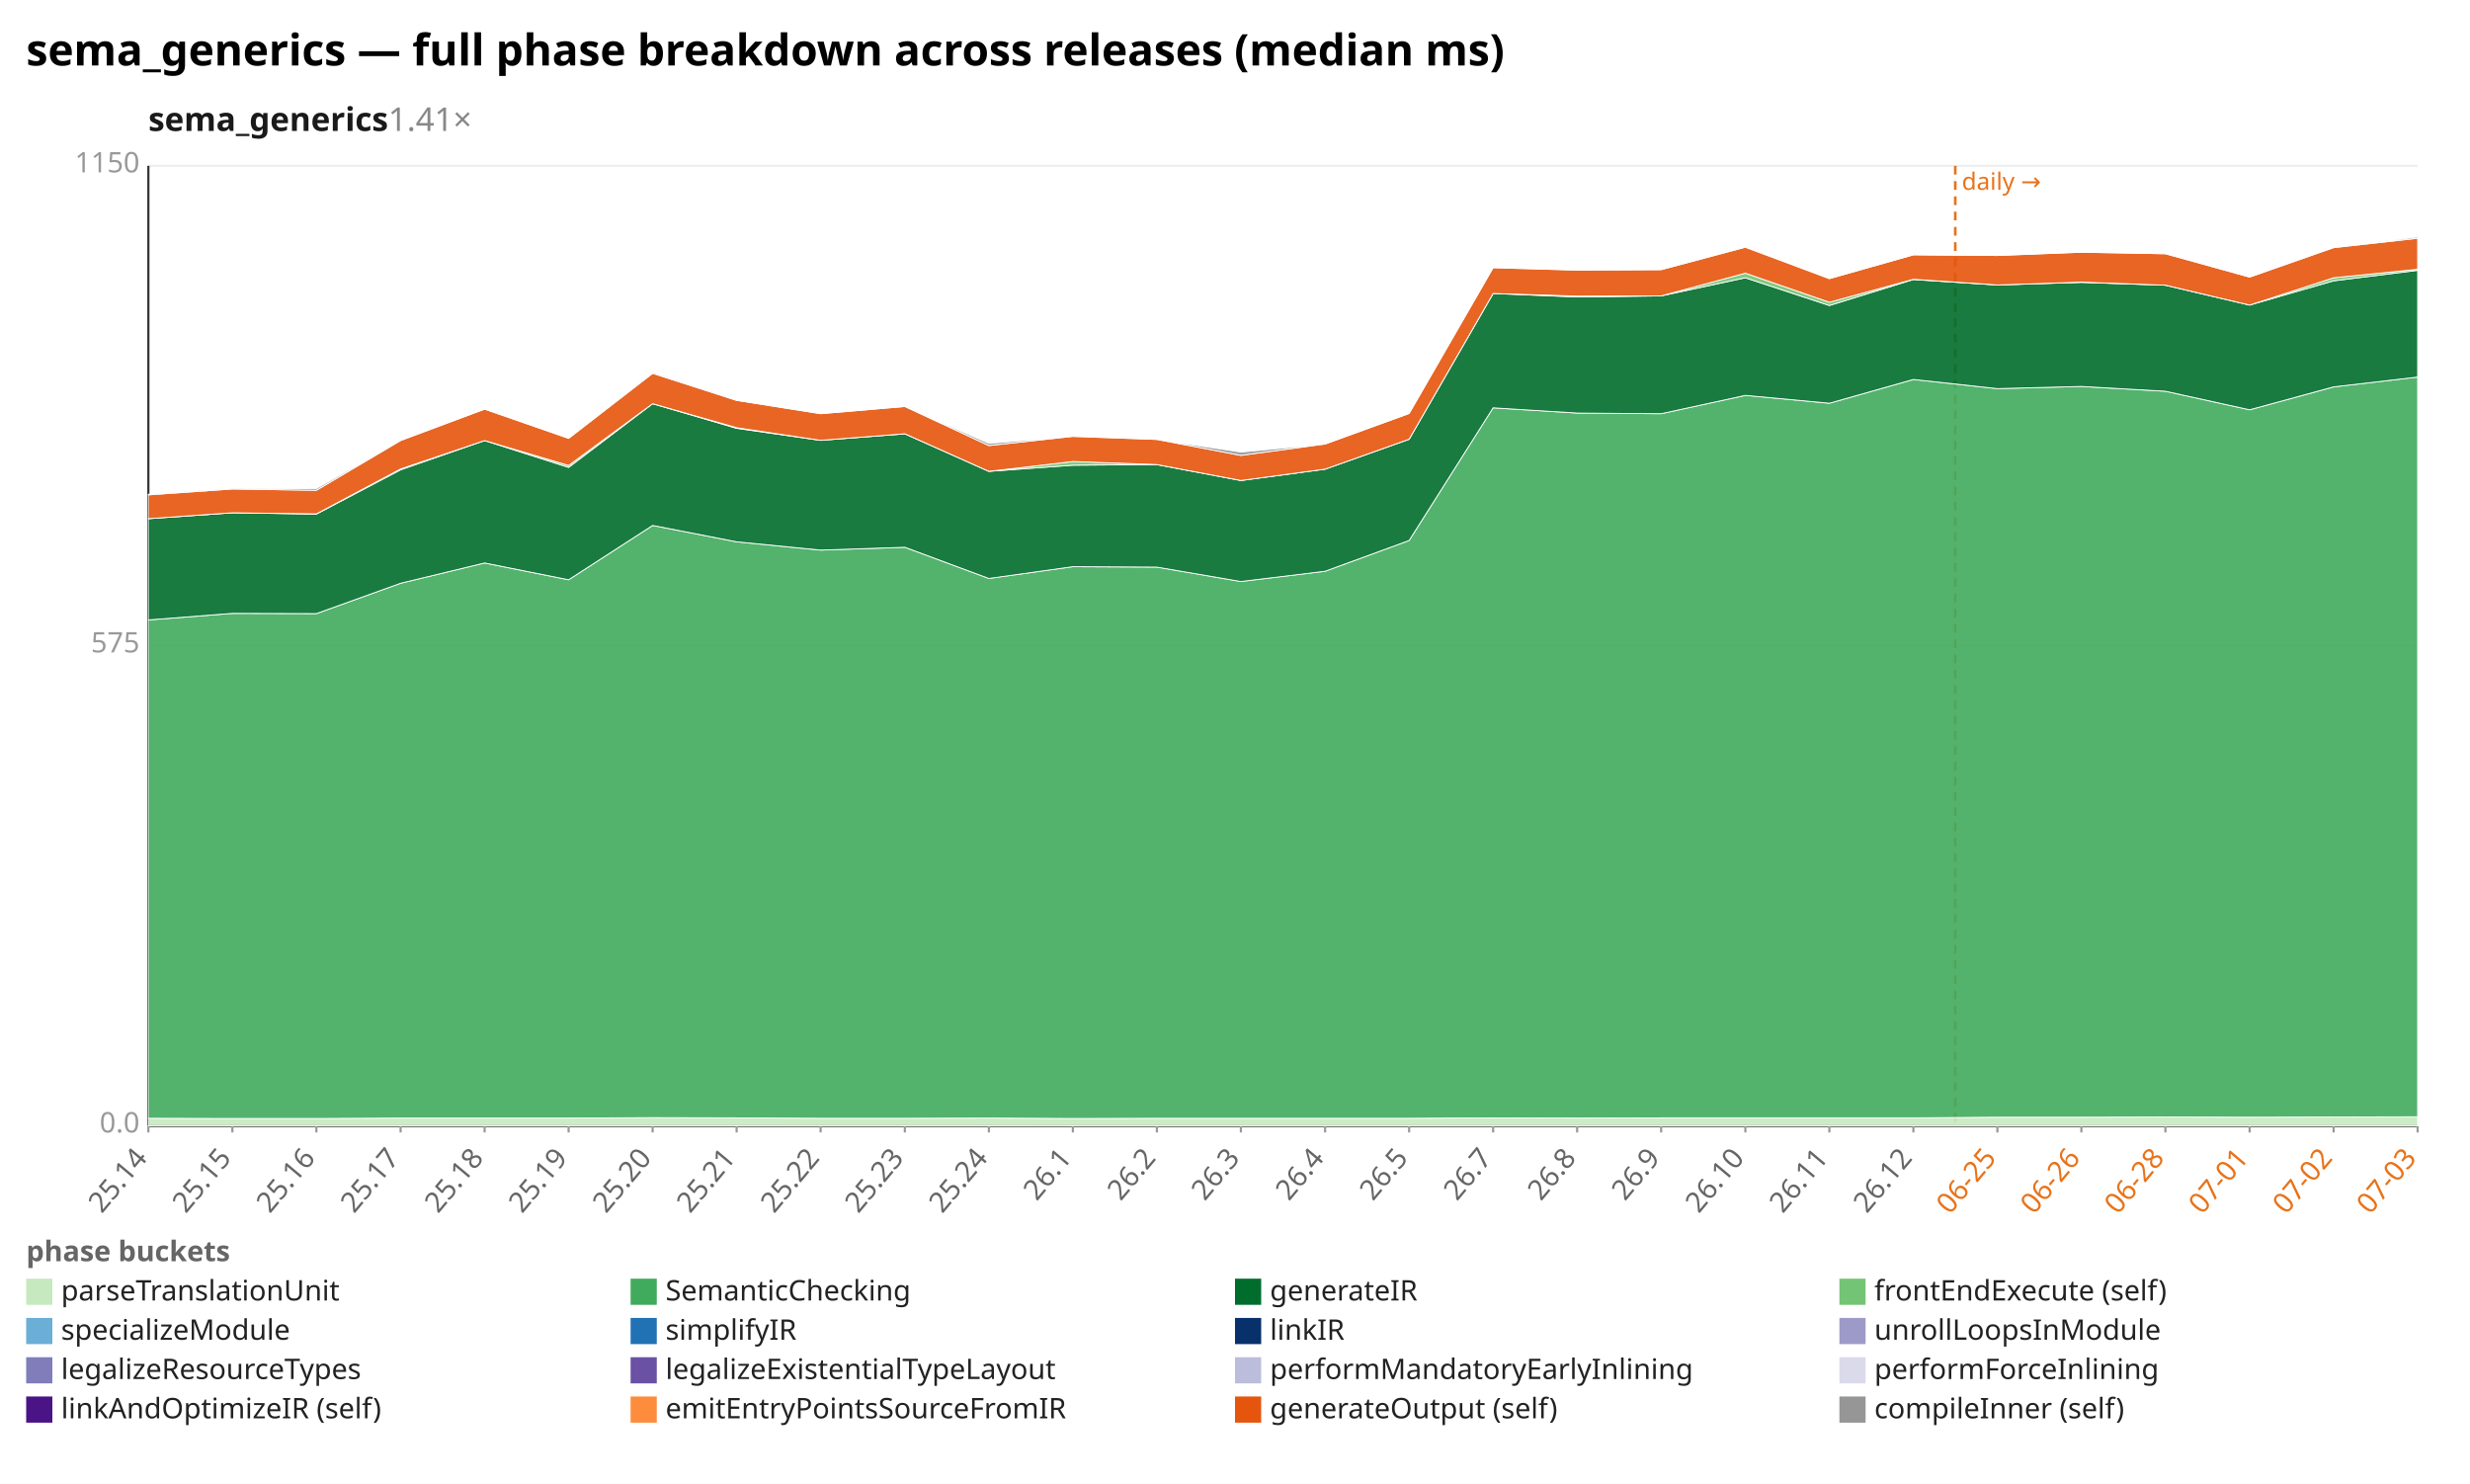
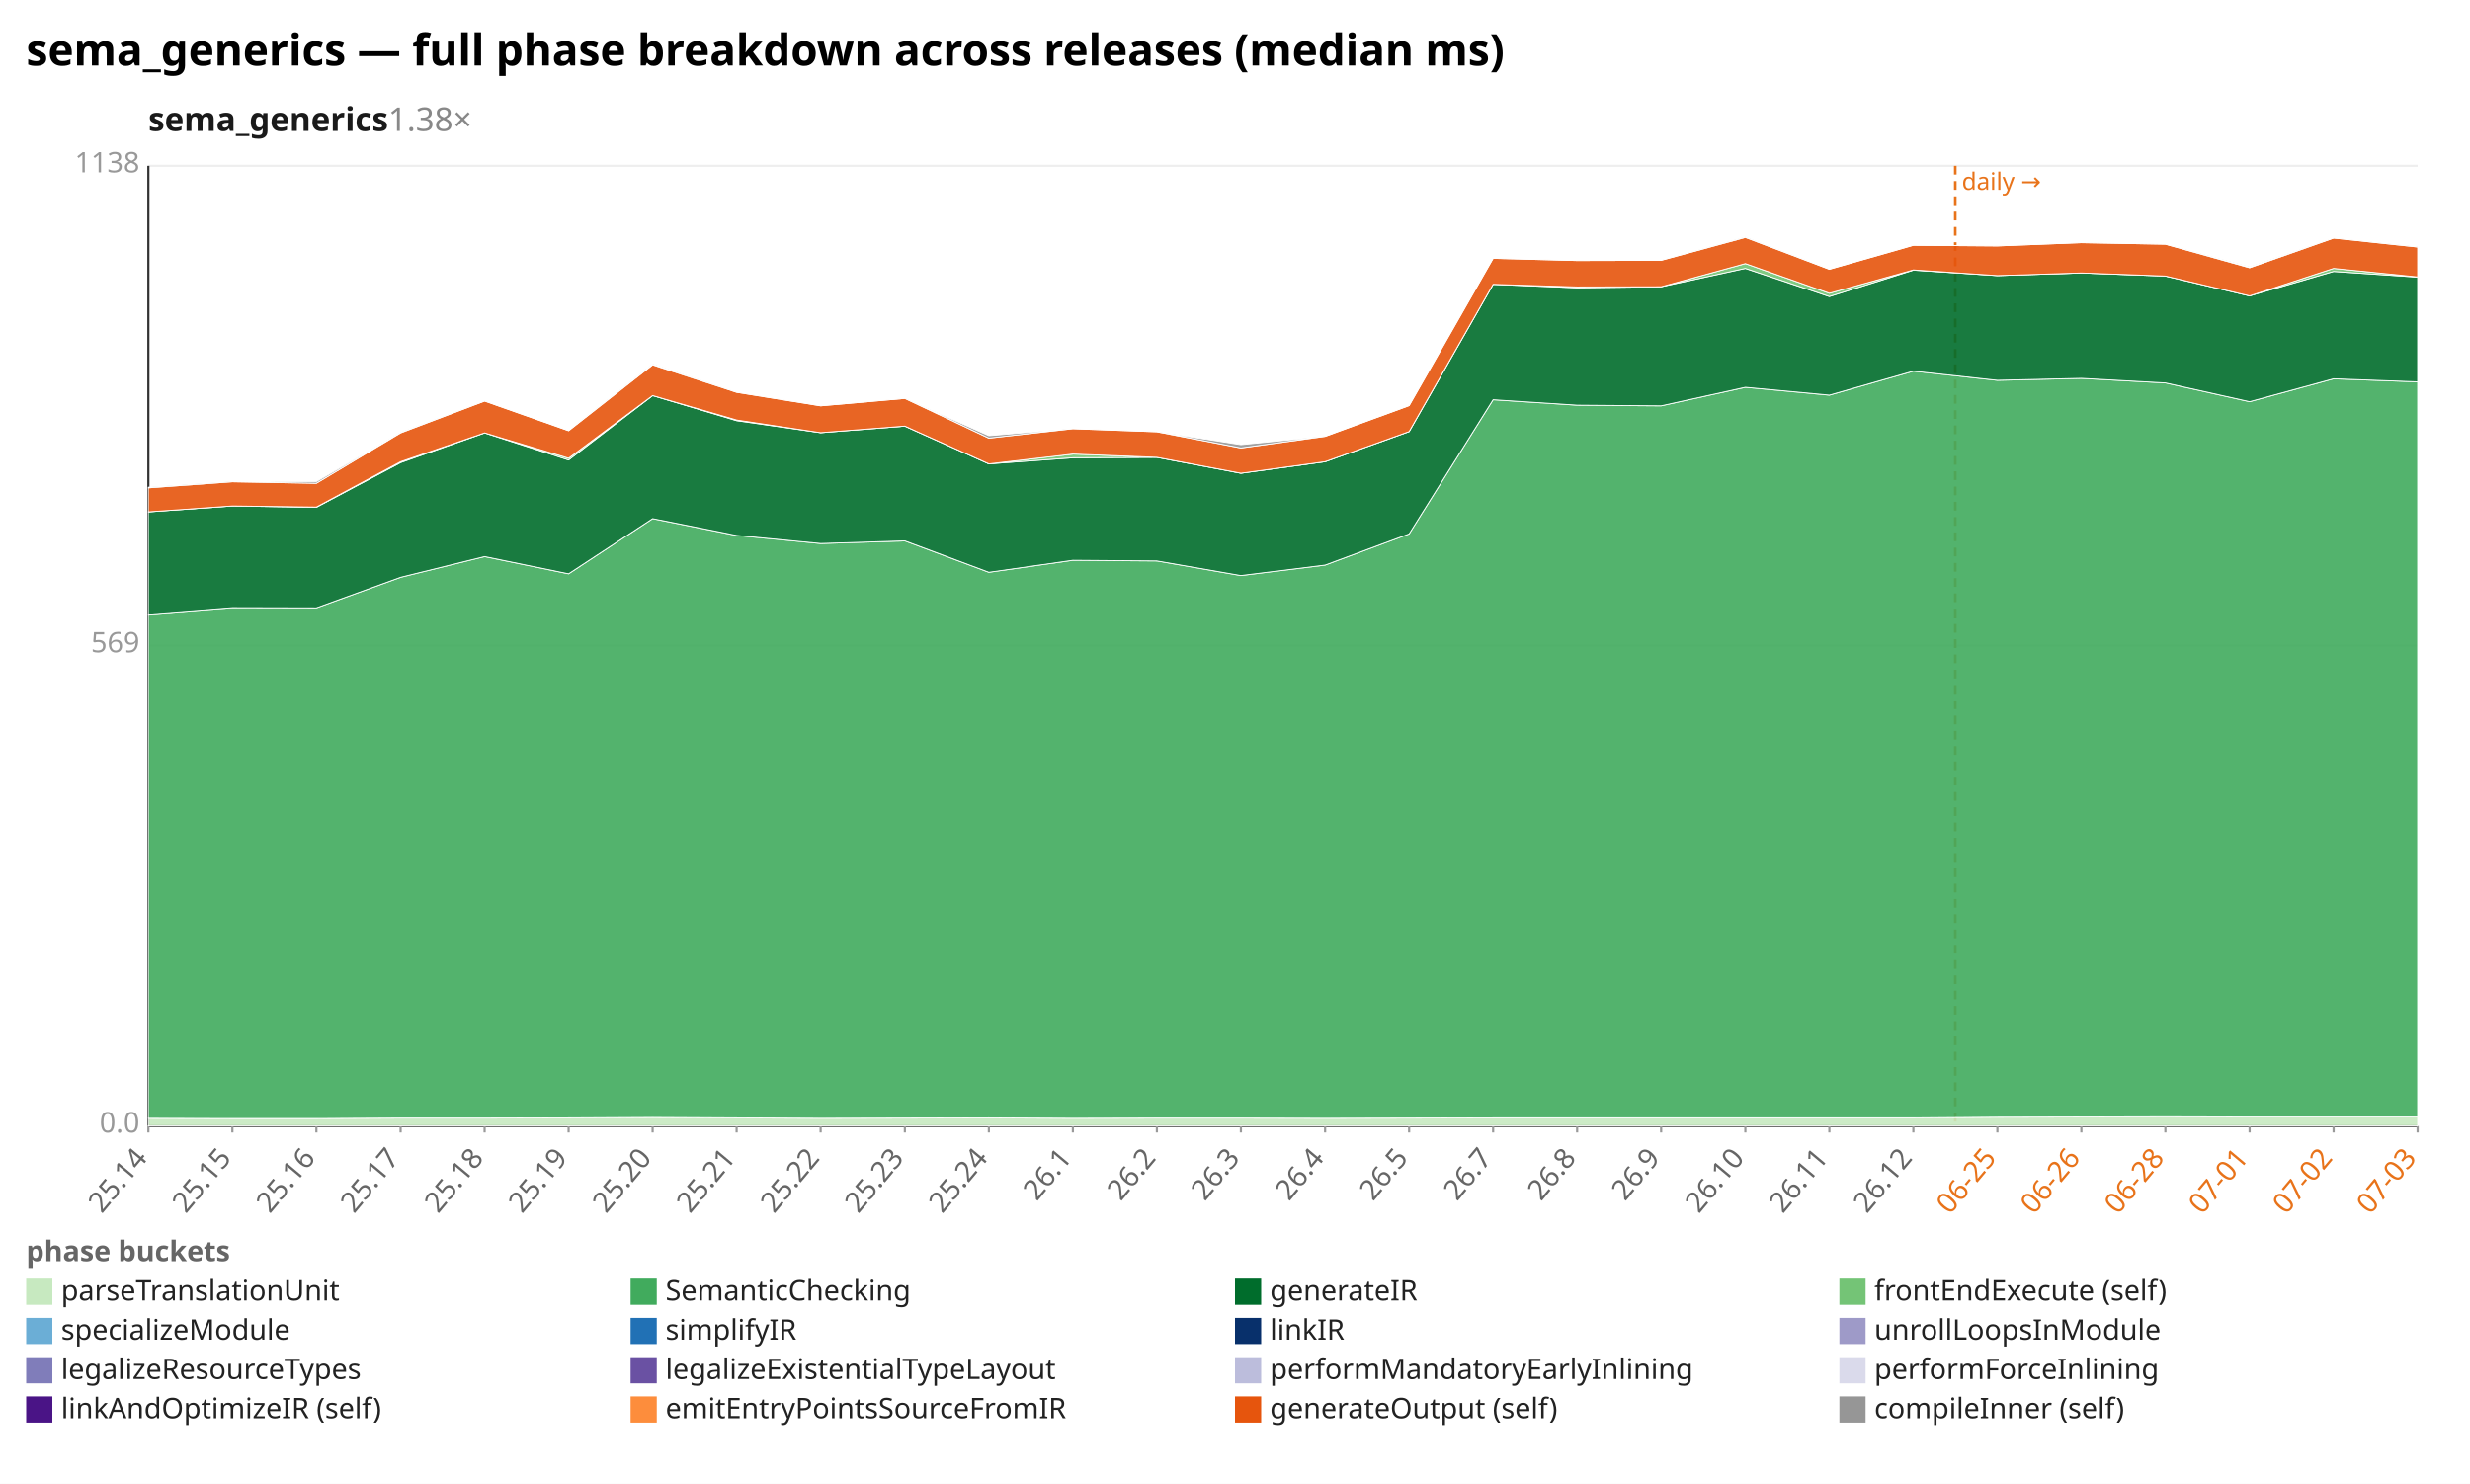
<svg xmlns="http://www.w3.org/2000/svg" width="1132" height="680" viewBox="0 0 1132 680" preserveAspectRatio="xMidYMid meet" font-family="sans-serif" font-size="13">
  <rect width="1132" height="680" fill="white" />
  <text x="12" y="30" font-size="20" font-weight="bold">sema_generics — full phase breakdown across releases (median ms)</text>
-   <text x="68" y="60" font-size="15" font-weight="600" fill="#1a1a1a">sema_generics<tspan fill="#888" font-weight="400" text-decoration="none">  1.41×</tspan>
+   <text x="68" y="60" font-size="15" font-weight="600" fill="#1a1a1a">sema_generics<tspan fill="#888" font-weight="400" text-decoration="none">  1.38×</tspan>
  </text>
  <line x1="68.0" y1="516.0" x2="1108.0" y2="516.0" stroke="#eee" />
  <text x="64.0" y="519.0" text-anchor="end" fill="#999">0.0</text>
  <line x1="68.0" y1="296.0" x2="1108.0" y2="296.0" stroke="#eee" />
-   <text x="64.0" y="299.0" text-anchor="end" fill="#999">575</text>
+   <text x="64.0" y="299.0" text-anchor="end" fill="#999">569</text>
  <line x1="68.0" y1="76.0" x2="1108.0" y2="76.0" stroke="#eee" />
-   <text x="64.0" y="79.0" text-anchor="end" fill="#999">1150</text>
+   <text x="64.0" y="79.0" text-anchor="end" fill="#999">1138</text>
  <line x1="68.0" y1="76.0" x2="68.0" y2="516.0" stroke="#333" />
  <line x1="68.0" y1="516.0" x2="1108.0" y2="516.0" stroke="#333" />
  <line x1="896.1" y1="76.0" x2="896.1" y2="516.0" stroke="#e8731a" stroke-width="1.2" stroke-dasharray="4 3" />
  <text x="899.1" y="87.0" fill="#e8731a" font-size="11">daily →</text>
  <line x1="68.0" y1="516.0" x2="68.0" y2="519.0" stroke="#999" />
  <text x="68.0" y="531.0" text-anchor="end" fill="#666" transform="rotate(-50 68.0 531.0)">25.14</text>
  <line x1="106.5" y1="516.0" x2="106.5" y2="519.0" stroke="#999" />
  <text x="106.5" y="531.0" text-anchor="end" fill="#666" transform="rotate(-50 106.5 531.0)">25.15</text>
  <line x1="145.0" y1="516.0" x2="145.0" y2="519.0" stroke="#999" />
  <text x="145.0" y="531.0" text-anchor="end" fill="#666" transform="rotate(-50 145.0 531.0)">25.16</text>
  <line x1="183.6" y1="516.0" x2="183.6" y2="519.0" stroke="#999" />
  <text x="183.6" y="531.0" text-anchor="end" fill="#666" transform="rotate(-50 183.6 531.0)">25.17</text>
  <line x1="222.1" y1="516.0" x2="222.1" y2="519.0" stroke="#999" />
  <text x="222.1" y="531.0" text-anchor="end" fill="#666" transform="rotate(-50 222.1 531.0)">25.18</text>
  <line x1="260.6" y1="516.0" x2="260.6" y2="519.0" stroke="#999" />
  <text x="260.6" y="531.0" text-anchor="end" fill="#666" transform="rotate(-50 260.6 531.0)">25.19</text>
  <line x1="299.1" y1="516.0" x2="299.1" y2="519.0" stroke="#999" />
  <text x="299.1" y="531.0" text-anchor="end" fill="#666" transform="rotate(-50 299.1 531.0)">25.20</text>
  <line x1="337.6" y1="516.0" x2="337.6" y2="519.0" stroke="#999" />
  <text x="337.6" y="531.0" text-anchor="end" fill="#666" transform="rotate(-50 337.6 531.0)">25.21</text>
  <line x1="376.1" y1="516.0" x2="376.1" y2="519.0" stroke="#999" />
  <text x="376.1" y="531.0" text-anchor="end" fill="#666" transform="rotate(-50 376.1 531.0)">25.22</text>
  <line x1="414.7" y1="516.0" x2="414.7" y2="519.0" stroke="#999" />
  <text x="414.7" y="531.0" text-anchor="end" fill="#666" transform="rotate(-50 414.7 531.0)">25.23</text>
  <line x1="453.2" y1="516.0" x2="453.2" y2="519.0" stroke="#999" />
  <text x="453.2" y="531.0" text-anchor="end" fill="#666" transform="rotate(-50 453.2 531.0)">25.24</text>
  <line x1="491.7" y1="516.0" x2="491.7" y2="519.0" stroke="#999" />
  <text x="491.7" y="531.0" text-anchor="end" fill="#666" transform="rotate(-50 491.7 531.0)">26.1</text>
  <line x1="530.2" y1="516.0" x2="530.2" y2="519.0" stroke="#999" />
  <text x="530.2" y="531.0" text-anchor="end" fill="#666" transform="rotate(-50 530.2 531.0)">26.2</text>
  <line x1="568.7" y1="516.0" x2="568.7" y2="519.0" stroke="#999" />
  <text x="568.7" y="531.0" text-anchor="end" fill="#666" transform="rotate(-50 568.7 531.0)">26.3</text>
  <line x1="607.3" y1="516.0" x2="607.3" y2="519.0" stroke="#999" />
  <text x="607.3" y="531.0" text-anchor="end" fill="#666" transform="rotate(-50 607.3 531.0)">26.4</text>
  <line x1="645.8" y1="516.0" x2="645.8" y2="519.0" stroke="#999" />
  <text x="645.8" y="531.0" text-anchor="end" fill="#666" transform="rotate(-50 645.8 531.0)">26.5</text>
  <line x1="684.3" y1="516.0" x2="684.3" y2="519.0" stroke="#999" />
  <text x="684.3" y="531.0" text-anchor="end" fill="#666" transform="rotate(-50 684.3 531.0)">26.7</text>
  <line x1="722.8" y1="516.0" x2="722.8" y2="519.0" stroke="#999" />
  <text x="722.8" y="531.0" text-anchor="end" fill="#666" transform="rotate(-50 722.8 531.0)">26.8</text>
  <line x1="761.3" y1="516.0" x2="761.3" y2="519.0" stroke="#999" />
  <text x="761.3" y="531.0" text-anchor="end" fill="#666" transform="rotate(-50 761.3 531.0)">26.9</text>
  <line x1="799.9" y1="516.0" x2="799.9" y2="519.0" stroke="#999" />
  <text x="799.9" y="531.0" text-anchor="end" fill="#666" transform="rotate(-50 799.9 531.0)">26.10</text>
  <line x1="838.4" y1="516.0" x2="838.4" y2="519.0" stroke="#999" />
  <text x="838.4" y="531.0" text-anchor="end" fill="#666" transform="rotate(-50 838.4 531.0)">26.11</text>
  <line x1="876.9" y1="516.0" x2="876.9" y2="519.0" stroke="#999" />
  <text x="876.9" y="531.0" text-anchor="end" fill="#666" transform="rotate(-50 876.9 531.0)">26.12</text>
  <line x1="915.4" y1="516.0" x2="915.4" y2="519.0" stroke="#999" />
  <text x="915.4" y="531.0" text-anchor="end" fill="#e8731a" transform="rotate(-50 915.4 531.0)">06-25</text>
  <line x1="953.9" y1="516.0" x2="953.9" y2="519.0" stroke="#999" />
  <text x="953.9" y="531.0" text-anchor="end" fill="#e8731a" transform="rotate(-50 953.9 531.0)">06-26</text>
  <line x1="992.4" y1="516.0" x2="992.4" y2="519.0" stroke="#999" />
  <text x="992.4" y="531.0" text-anchor="end" fill="#e8731a" transform="rotate(-50 992.4 531.0)">06-28</text>
  <line x1="1031.0" y1="516.0" x2="1031.0" y2="519.0" stroke="#999" />
  <text x="1031.0" y="531.0" text-anchor="end" fill="#e8731a" transform="rotate(-50 1031.0 531.0)">07-01</text>
  <line x1="1069.5" y1="516.0" x2="1069.5" y2="519.0" stroke="#999" />
  <text x="1069.5" y="531.0" text-anchor="end" fill="#e8731a" transform="rotate(-50 1069.5 531.0)">07-02</text>
  <line x1="1108.0" y1="516.0" x2="1108.0" y2="519.0" stroke="#999" />
  <text x="1108.0" y="531.0" text-anchor="end" fill="#e8731a" transform="rotate(-50 1108.0 531.0)">07-03</text>
-   <polygon points="68.0,512.5 106.5,512.6 145.0,512.6 183.6,512.4 222.1,512.4 260.6,512.4 299.1,512.2 337.6,512.3 376.1,512.5 414.7,512.5 453.2,512.4 491.7,512.6 530.2,512.5 568.7,512.5 607.3,512.5 645.8,512.5 684.3,512.3 722.8,512.4 761.3,512.3 799.9,512.3 838.4,512.3 876.9,512.3 915.4,512.0 953.9,512.0 992.4,511.9 1031.0,512.0 1069.5,511.9 1108.0,511.8 1108.0,516.0 1069.5,516.0 1031.0,516.0 992.4,516.0 953.9,516.0 915.4,516.0 876.9,516.0 838.4,516.0 799.9,516.0 761.3,516.0 722.8,516.0 684.3,516.0 645.8,516.0 607.3,516.0 568.7,516.0 530.2,516.0 491.7,516.0 453.2,516.0 414.7,516.0 376.1,516.0 337.6,516.0 299.1,516.0 260.6,516.0 222.1,516.0 183.6,516.0 145.0,516.0 106.5,516.0 68.0,516.0" fill="#c7e9c0" fill-opacity="0.9" stroke="#fff" stroke-width="0.4" />
-   <polygon points="68.0,284.1 106.5,281.1 145.0,281.2 183.6,267.3 222.1,258.0 260.6,265.7 299.1,240.8 337.6,248.3 376.1,252.1 414.7,250.8 453.2,265.1 491.7,259.7 530.2,259.9 568.7,266.5 607.3,261.8 645.8,247.7 684.3,186.9 722.8,189.3 761.3,189.6 799.9,181.2 838.4,184.8 876.9,173.9 915.4,178.1 953.9,177.1 992.4,179.3 1031.0,187.8 1069.5,177.3 1108.0,172.8 1108.0,511.8 1069.5,511.9 1031.0,512.0 992.4,511.9 953.9,512.0 915.4,512.0 876.9,512.3 838.4,512.3 799.9,512.3 761.3,512.3 722.8,512.4 684.3,512.3 645.8,512.5 607.3,512.5 568.7,512.5 530.2,512.5 491.7,512.6 453.2,512.4 414.7,512.5 376.1,512.5 337.6,512.3 299.1,512.2 260.6,512.4 222.1,512.4 183.6,512.4 145.0,512.6 106.5,512.6 68.0,512.5" fill="#41ab5d" fill-opacity="0.9" stroke="#fff" stroke-width="0.4" />
-   <polygon points="68.0,237.7 106.5,235.0 145.0,235.6 183.6,215.3 222.1,201.9 260.6,214.2 299.1,185.0 337.6,196.3 376.1,201.8 414.7,198.8 453.2,216.0 491.7,213.2 530.2,212.9 568.7,220.2 607.3,215.0 645.8,201.3 684.3,134.5 722.8,136.1 761.3,135.6 799.9,127.3 838.4,140.0 876.9,128.1 915.4,130.6 953.9,129.4 992.4,130.7 1031.0,139.8 1069.5,128.7 1108.0,123.9 1108.0,172.8 1069.5,177.3 1031.0,187.8 992.4,179.3 953.9,177.1 915.4,178.1 876.9,173.9 838.4,184.8 799.9,181.2 761.3,189.6 722.8,189.3 684.3,186.9 645.8,247.7 607.3,261.8 568.7,266.5 530.2,259.9 491.7,259.7 453.2,265.1 414.7,250.8 376.1,252.1 337.6,248.3 299.1,240.8 260.6,265.7 222.1,258.0 183.6,267.3 145.0,281.2 106.5,281.1 68.0,284.1" fill="#006d2c" fill-opacity="0.9" stroke="#fff" stroke-width="0.4" />
-   <polygon points="68.0,237.7 106.5,235.0 145.0,235.5 183.6,214.9 222.1,201.9 260.6,213.3 299.1,185.0 337.6,196.0 376.1,201.8 414.7,198.8 453.2,216.0 491.7,211.5 530.2,212.9 568.7,220.2 607.3,215.0 645.8,201.3 684.3,134.5 722.8,135.7 761.3,135.6 799.9,125.2 838.4,138.5 876.9,128.0 915.4,130.6 953.9,129.3 992.4,130.7 1031.0,139.8 1069.5,127.3 1108.0,123.4 1108.0,123.9 1069.5,128.7 1031.0,139.8 992.4,130.7 953.9,129.4 915.4,130.6 876.9,128.1 838.4,140.0 799.9,127.3 761.3,135.6 722.8,136.1 684.3,134.5 645.8,201.3 607.3,215.0 568.7,220.2 530.2,212.9 491.7,213.2 453.2,216.0 414.7,198.8 376.1,201.8 337.6,196.3 299.1,185.0 260.6,214.2 222.1,201.9 183.6,215.3 145.0,235.6 106.5,235.0 68.0,237.7" fill="#74c476" fill-opacity="0.9" stroke="#fff" stroke-width="0.4" />
-   <polygon points="68.0,226.8 106.5,224.1 145.0,224.7 183.6,201.9 222.1,187.5 260.6,200.9 299.1,171.1 337.6,183.5 376.1,189.6 414.7,186.3 453.2,204.2 491.7,200.0 530.2,201.4 568.7,208.7 607.3,203.5 645.8,189.5 684.3,122.7 722.8,123.8 761.3,123.6 799.9,113.3 838.4,127.7 876.9,116.8 915.4,117.1 953.9,115.6 992.4,116.3 1031.0,127.0 1069.5,113.5 1108.0,109.2 1108.0,123.4 1069.5,127.3 1031.0,139.8 992.4,130.7 953.9,129.3 915.4,130.6 876.9,128.0 838.4,138.5 799.9,125.2 761.3,135.6 722.8,135.7 684.3,134.5 645.8,201.3 607.3,215.0 568.7,220.2 530.2,212.9 491.7,211.5 453.2,216.0 414.7,198.8 376.1,201.8 337.6,196.0 299.1,185.0 260.6,213.3 222.1,201.9 183.6,214.9 145.0,235.5 106.5,235.0 68.0,237.7" fill="#e6550d" fill-opacity="0.9" stroke="#fff" stroke-width="0.4" />
-   <polygon points="68.0,226.5 106.5,224.0 145.0,223.9 183.6,201.7 222.1,187.5 260.6,200.9 299.1,170.6 337.6,183.5 376.1,189.6 414.7,186.3 453.2,203.2 491.7,200.0 530.2,201.4 568.7,207.2 607.3,203.5 645.8,189.5 684.3,122.7 722.8,123.8 761.3,123.6 799.9,113.0 838.4,127.7 876.9,116.8 915.4,117.1 953.9,115.6 992.4,116.3 1031.0,126.6 1069.5,113.5 1108.0,108.6 1108.0,109.2 1069.5,113.5 1031.0,127.0 992.4,116.3 953.9,115.6 915.4,117.1 876.9,116.8 838.4,127.7 799.9,113.3 761.3,123.6 722.8,123.8 684.3,122.7 645.8,189.5 607.3,203.5 568.7,208.7 530.2,201.4 491.7,200.0 453.2,204.2 414.7,186.3 376.1,189.6 337.6,183.5 299.1,171.1 260.6,200.9 222.1,187.5 183.6,201.9 145.0,224.7 106.5,224.1 68.0,226.8" fill="#969696" fill-opacity="0.9" stroke="#fff" stroke-width="0.4" />
+   <polygon points="68.0,512.5 106.5,512.6 145.0,512.6 183.6,512.4 222.1,512.4 260.6,512.3 299.1,512.1 337.6,512.3 376.1,512.5 414.7,512.4 453.2,512.3 491.7,512.5 530.2,512.4 568.7,512.4 607.3,512.5 645.8,512.4 684.3,512.3 722.8,512.3 761.3,512.3 799.9,512.3 838.4,512.3 876.9,512.3 915.4,512.0 953.9,511.9 992.4,511.8 1031.0,511.9 1069.5,511.9 1108.0,511.9 1108.0,516.0 1069.5,516.0 1031.0,516.0 992.4,516.0 953.9,516.0 915.4,516.0 876.9,516.0 838.4,516.0 799.9,516.0 761.3,516.0 722.8,516.0 684.3,516.0 645.8,516.0 607.3,516.0 568.7,516.0 530.2,516.0 491.7,516.0 453.2,516.0 414.7,516.0 376.1,516.0 337.6,516.0 299.1,516.0 260.6,516.0 222.1,516.0 183.6,516.0 145.0,516.0 106.5,516.0 68.0,516.0" fill="#c7e9c0" fill-opacity="0.9" stroke="#fff" stroke-width="0.4" />
+   <polygon points="68.0,281.5 106.5,278.5 145.0,278.6 183.6,264.6 222.1,255.1 260.6,263.0 299.1,237.7 337.6,245.4 376.1,249.1 414.7,247.9 453.2,262.3 491.7,256.8 530.2,257.1 568.7,263.8 607.3,259.0 645.8,244.7 684.3,183.2 722.8,185.7 761.3,186.0 799.9,177.5 838.4,181.1 876.9,170.1 915.4,174.3 953.9,173.4 992.4,175.5 1031.0,184.1 1069.5,173.6 1108.0,175.0 1108.0,511.9 1069.5,511.9 1031.0,511.9 992.4,511.8 953.9,511.9 915.4,512.0 876.9,512.3 838.4,512.3 799.9,512.3 761.3,512.3 722.8,512.3 684.3,512.3 645.8,512.4 607.3,512.5 568.7,512.4 530.2,512.4 491.7,512.5 453.2,512.3 414.7,512.4 376.1,512.5 337.6,512.3 299.1,512.1 260.6,512.3 222.1,512.4 183.6,512.4 145.0,512.6 106.5,512.6 68.0,512.5" fill="#41ab5d" fill-opacity="0.9" stroke="#fff" stroke-width="0.4" />
+   <polygon points="68.0,234.6 106.5,231.9 145.0,232.5 183.6,212.0 222.1,198.4 260.6,210.8 299.1,181.3 337.6,192.8 376.1,198.3 414.7,195.3 453.2,212.6 491.7,209.8 530.2,209.6 568.7,216.9 607.3,211.6 645.8,197.8 684.3,130.3 722.8,131.9 761.3,131.4 799.9,123.0 838.4,135.9 876.9,123.8 915.4,126.3 953.9,125.1 992.4,126.5 1031.0,135.6 1069.5,124.4 1108.0,127.0 1108.0,175.0 1069.5,173.6 1031.0,184.1 992.4,175.5 953.9,173.4 915.4,174.3 876.9,170.1 838.4,181.1 799.9,177.5 761.3,186.0 722.8,185.7 684.3,183.2 645.8,244.7 607.3,259.0 568.7,263.8 530.2,257.1 491.7,256.8 453.2,262.3 414.7,247.9 376.1,249.1 337.6,245.4 299.1,237.7 260.6,263.0 222.1,255.1 183.6,264.6 145.0,278.6 106.5,278.5 68.0,281.5" fill="#006d2c" fill-opacity="0.9" stroke="#fff" stroke-width="0.4" />
+   <polygon points="68.0,234.6 106.5,231.9 145.0,232.4 183.6,211.6 222.1,198.4 260.6,210.0 299.1,181.3 337.6,192.5 376.1,198.3 414.7,195.3 453.2,212.6 491.7,208.1 530.2,209.6 568.7,216.9 607.3,211.6 645.8,197.8 684.3,130.3 722.8,131.5 761.3,131.4 799.9,120.8 838.4,134.4 876.9,123.7 915.4,126.3 953.9,125.1 992.4,126.5 1031.0,135.6 1069.5,123.0 1108.0,126.9 1108.0,127.0 1069.5,124.4 1031.0,135.6 992.4,126.5 953.9,125.1 915.4,126.3 876.9,123.8 838.4,135.9 799.9,123.0 761.3,131.4 722.8,131.9 684.3,130.3 645.8,197.8 607.3,211.6 568.7,216.9 530.2,209.6 491.7,209.8 453.2,212.6 414.7,195.3 376.1,198.3 337.6,192.8 299.1,181.3 260.6,210.8 222.1,198.4 183.6,212.0 145.0,232.5 106.5,231.9 68.0,234.6" fill="#74c476" fill-opacity="0.9" stroke="#fff" stroke-width="0.4" />
+   <polygon points="68.0,223.6 106.5,220.8 145.0,221.5 183.6,198.4 222.1,183.8 260.6,197.4 299.1,167.2 337.6,179.8 376.1,186.0 414.7,182.6 453.2,200.8 491.7,196.5 530.2,197.9 568.7,205.3 607.3,200.0 645.8,185.9 684.3,118.4 722.8,119.4 761.3,119.3 799.9,108.8 838.4,123.4 876.9,112.4 915.4,112.7 953.9,111.2 992.4,111.9 1031.0,122.7 1069.5,109.1 1108.0,113.2 1108.0,126.9 1069.5,123.0 1031.0,135.6 992.4,126.5 953.9,125.1 915.4,126.3 876.9,123.7 838.4,134.4 799.9,120.8 761.3,131.4 722.8,131.5 684.3,130.3 645.8,197.8 607.3,211.6 568.7,216.9 530.2,209.6 491.7,208.1 453.2,212.6 414.7,195.3 376.1,198.3 337.6,192.5 299.1,181.3 260.6,210.0 222.1,198.4 183.6,211.6 145.0,232.4 106.5,231.9 68.0,234.6" fill="#e6550d" fill-opacity="0.9" stroke="#fff" stroke-width="0.4" />
+   <polygon points="68.0,223.3 106.5,220.7 145.0,220.7 183.6,198.2 222.1,183.8 260.6,197.4 299.1,166.8 337.6,179.8 376.1,186.0 414.7,182.6 453.2,199.7 491.7,196.5 530.2,197.9 568.7,203.8 607.3,200.0 645.8,185.9 684.3,118.4 722.8,119.4 761.3,119.3 799.9,108.6 838.4,123.4 876.9,112.4 915.4,112.7 953.9,111.2 992.4,111.9 1031.0,122.3 1069.5,109.1 1108.0,113.1 1108.0,113.2 1069.5,109.1 1031.0,122.7 992.4,111.9 953.9,111.2 915.4,112.7 876.9,112.4 838.4,123.4 799.9,108.8 761.3,119.3 722.8,119.4 684.3,118.4 645.8,185.9 607.3,200.0 568.7,205.3 530.2,197.9 491.7,196.5 453.2,200.8 414.7,182.6 376.1,186.0 337.6,179.8 299.1,167.2 260.6,197.4 222.1,183.8 183.6,198.4 145.0,221.5 106.5,220.8 68.0,223.6" fill="#969696" fill-opacity="0.9" stroke="#fff" stroke-width="0.4" />
  <text x="12" y="578" fill="#666" font-weight="600">phase buckets</text>
  <rect x="12" y="586" width="12" height="12" fill="#c7e9c0" />
  <text x="28" y="596" fill="#222">parseTranslationUnit</text>
  <rect x="289" y="586" width="12" height="12" fill="#41ab5d" />
  <text x="305" y="596" fill="#222">SemanticChecking</text>
  <rect x="566" y="586" width="12" height="12" fill="#006d2c" />
  <text x="582" y="596" fill="#222">generateIR</text>
  <rect x="843" y="586" width="12" height="12" fill="#74c476" />
  <text x="859" y="596" fill="#222">frontEndExecute (self)</text>
  <rect x="12" y="604" width="12" height="12" fill="#6baed6" />
  <text x="28" y="614" fill="#222">specializeModule</text>
  <rect x="289" y="604" width="12" height="12" fill="#2171b5" />
  <text x="305" y="614" fill="#222">simplifyIR</text>
  <rect x="566" y="604" width="12" height="12" fill="#08306b" />
  <text x="582" y="614" fill="#222">linkIR</text>
  <rect x="843" y="604" width="12" height="12" fill="#9e9ac8" />
  <text x="859" y="614" fill="#222">unrollLoopsInModule</text>
  <rect x="12" y="622" width="12" height="12" fill="#807dba" />
  <text x="28" y="632" fill="#222">legalizeResourceTypes</text>
  <rect x="289" y="622" width="12" height="12" fill="#6a51a3" />
  <text x="305" y="632" fill="#222">legalizeExistentialTypeLayout</text>
  <rect x="566" y="622" width="12" height="12" fill="#bcbddc" />
  <text x="582" y="632" fill="#222">performMandatoryEarlyInlining</text>
  <rect x="843" y="622" width="12" height="12" fill="#dadaeb" />
  <text x="859" y="632" fill="#222">performForceInlining</text>
  <rect x="12" y="640" width="12" height="12" fill="#4a1486" />
  <text x="28" y="650" fill="#222">linkAndOptimizeIR (self)</text>
  <rect x="289" y="640" width="12" height="12" fill="#fd8d3c" />
  <text x="305" y="650" fill="#222">emitEntryPointsSourceFromIR</text>
  <rect x="566" y="640" width="12" height="12" fill="#e6550d" />
  <text x="582" y="650" fill="#222">generateOutput (self)</text>
  <rect x="843" y="640" width="12" height="12" fill="#969696" />
  <text x="859" y="650" fill="#222">compileInner (self)</text>
</svg>
